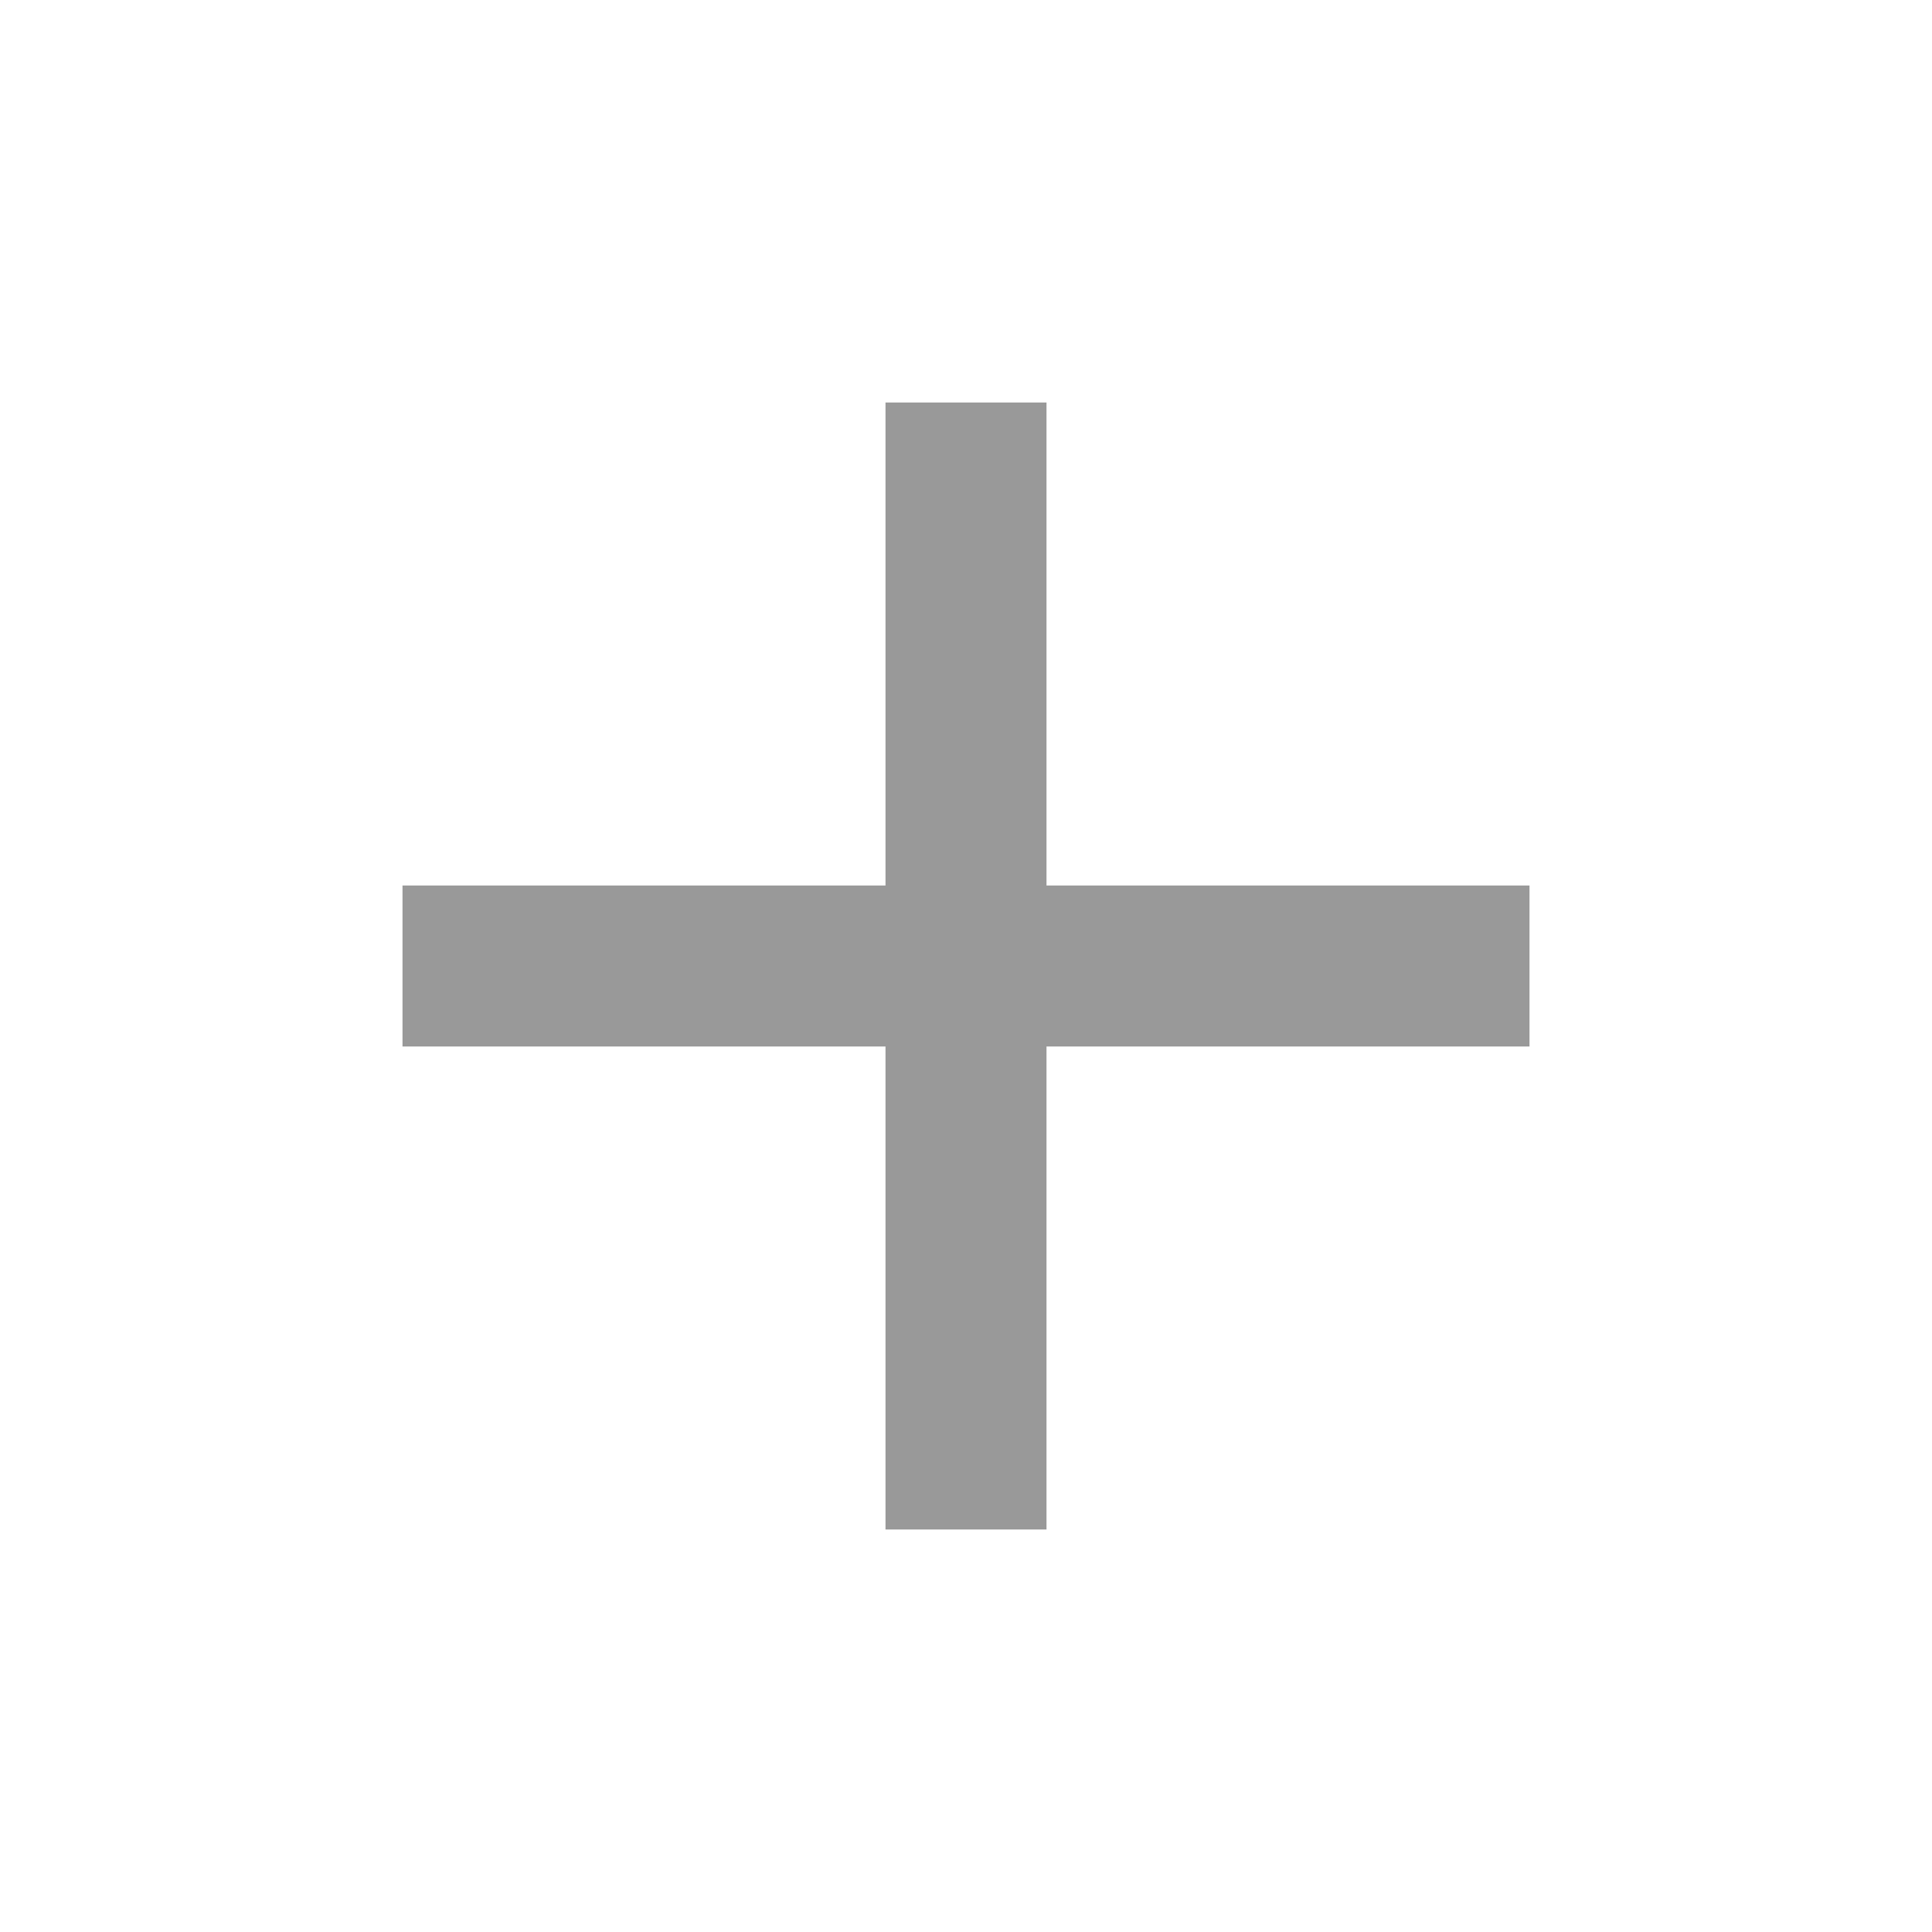
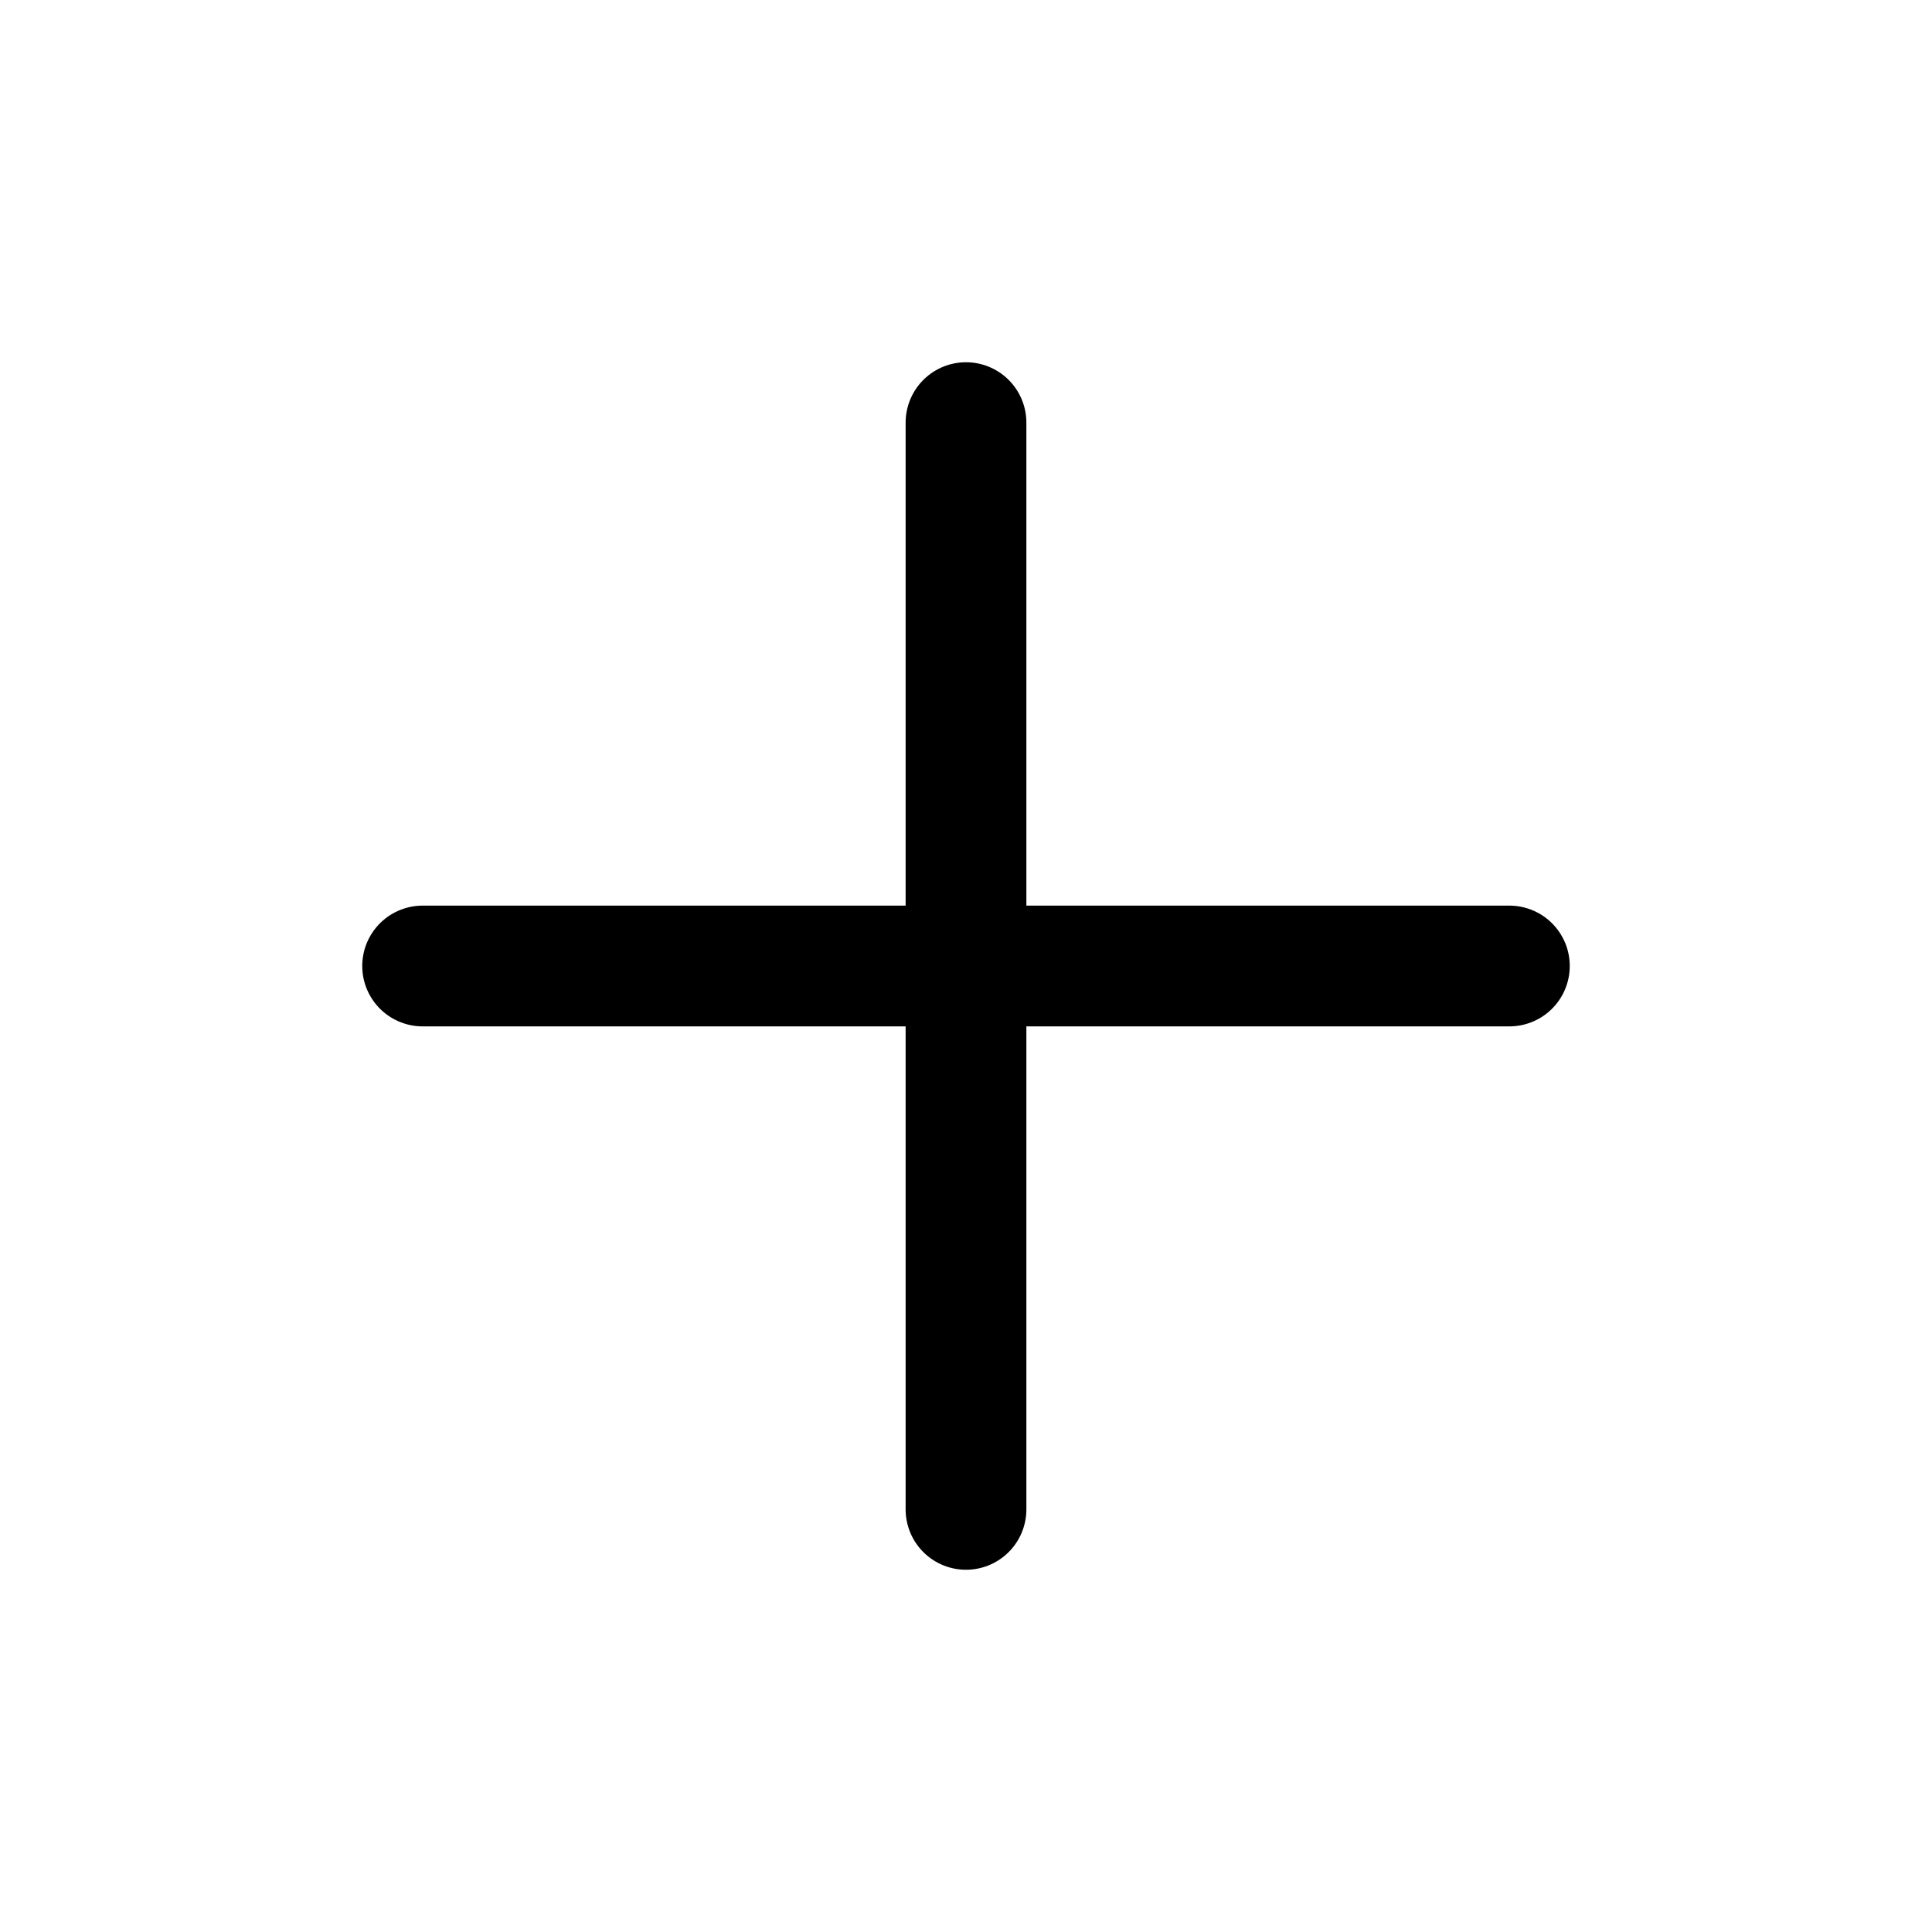
- <svg xmlns="http://www.w3.org/2000/svg" height="24px" viewBox="0 -960 960 960" width="24px" fill="#999999">
-   <path d="M440-440H200v-80h240v-240h80v240h240v80H520v240h-80v-240Z" />
+ <svg xmlns="http://www.w3.org/2000/svg" class="ionicon" viewBox="0 0 512 512">
+   <path fill="none" stroke="currentColor" stroke-linecap="round" stroke-linejoin="round" stroke-width="32" d="M256 112v288M400 256H112" />
</svg>
